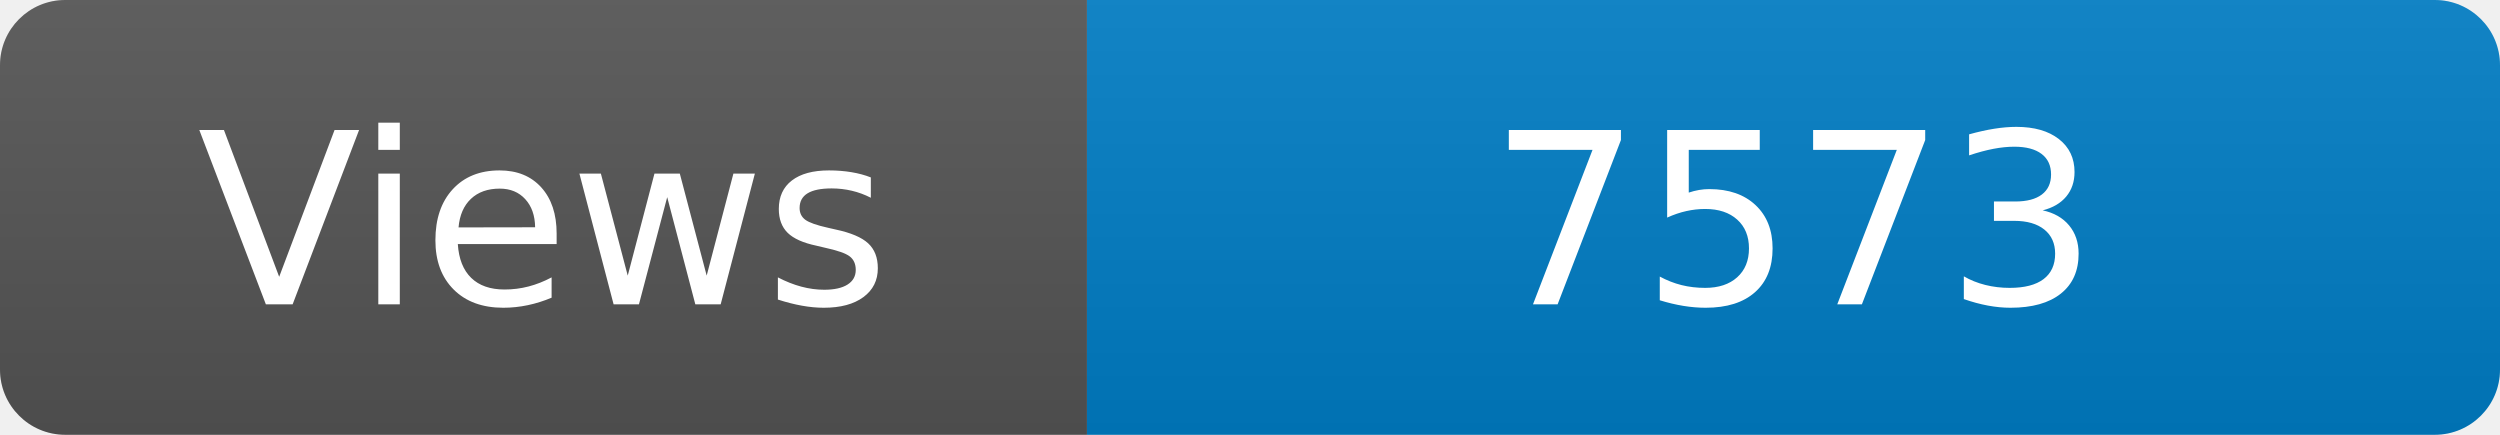
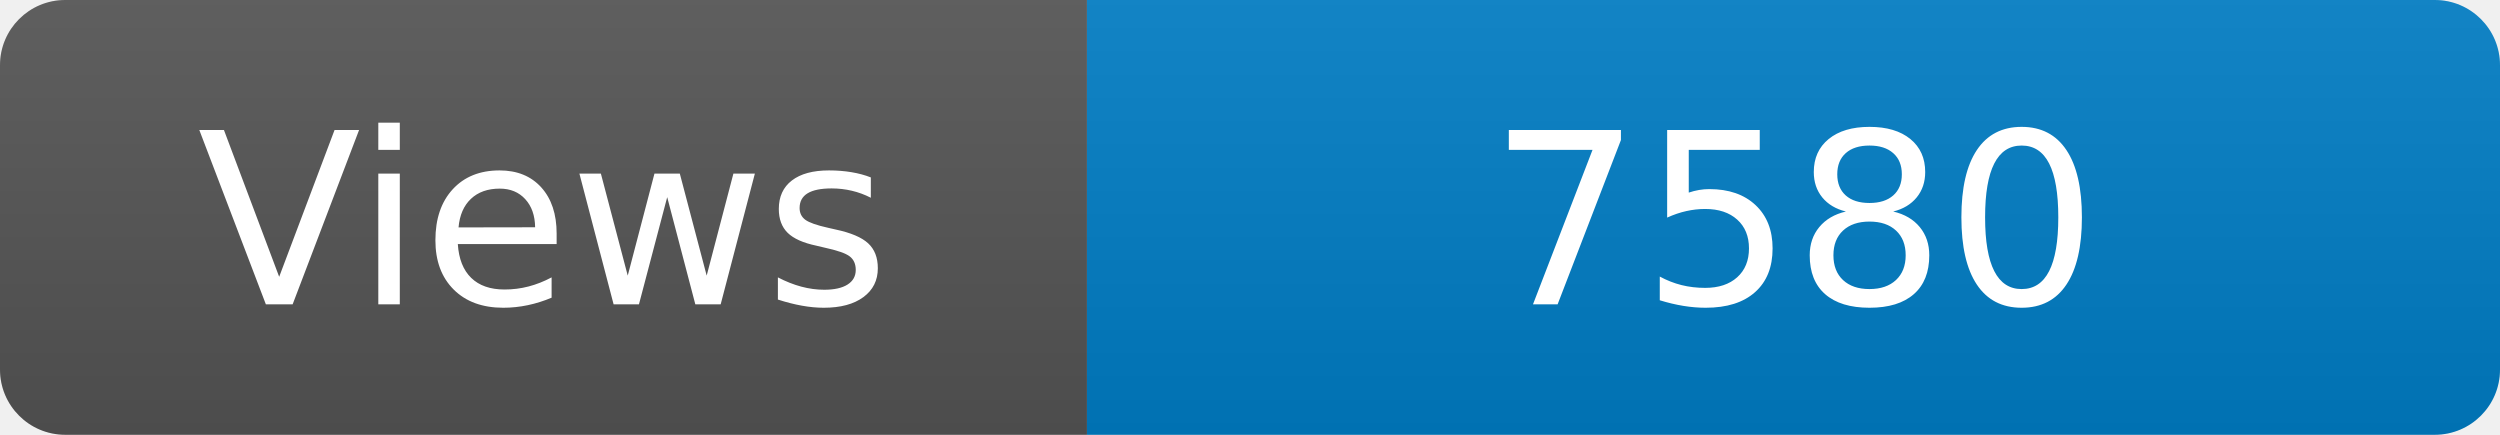
<svg xmlns="http://www.w3.org/2000/svg" width="115" height="20" role="img" aria-label="Maintained?: yes">
  <linearGradient id="s" x2="0" y2="100%">
    <stop offset="0" stop-color="#bbb" stop-opacity=".1" />
    <stop offset="1" stop-opacity=".1" />
  </linearGradient>
  <clipPath id="r">
    <rect width="115" height="20" rx="3" fill="#fff" />
  </clipPath>
  <g clip-path="url(#r)">
    <rect width="50" height="20" fill="#555" />
    <rect x="50" width="160" height="20" fill="#007ec6" />
    <rect width="115" height="20" fill="url(#s)" />
  </g>
  <g fill="#fff" text-anchor="middle" font-family="Verdana,Geneva,DejaVu Sans,sans-serif" font-size="110">
    <text x="250" y="140" transform="scale(.1)" fill="#fff">Views</text>
-     <text x="825" y="140" transform="scale(.1)" fill="#fff">7573</text>
+     <text x="825" y="140" transform="scale(.1)" fill="#fff">7580</text>
  </g>
</svg>
